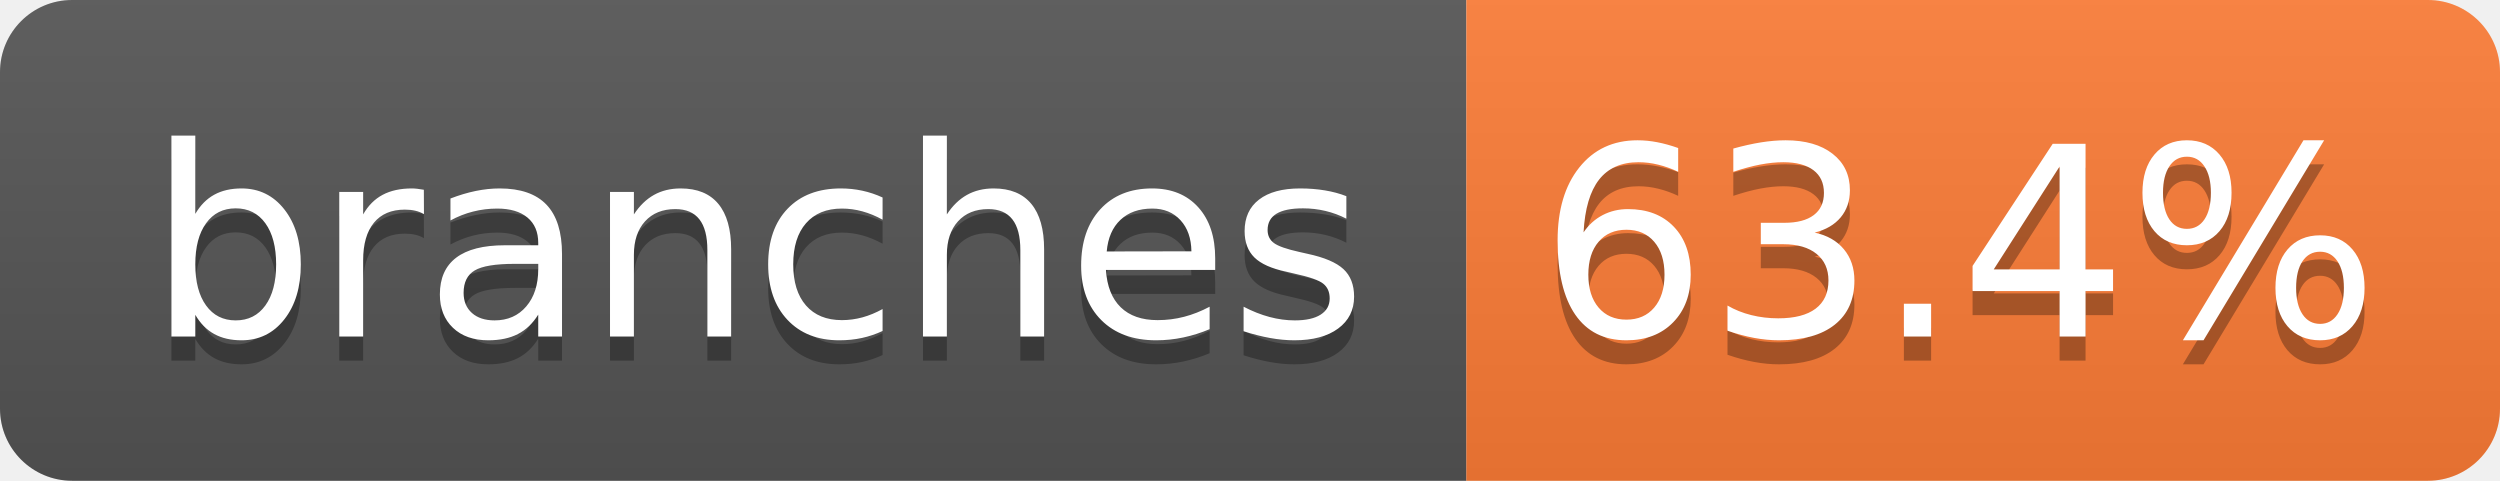
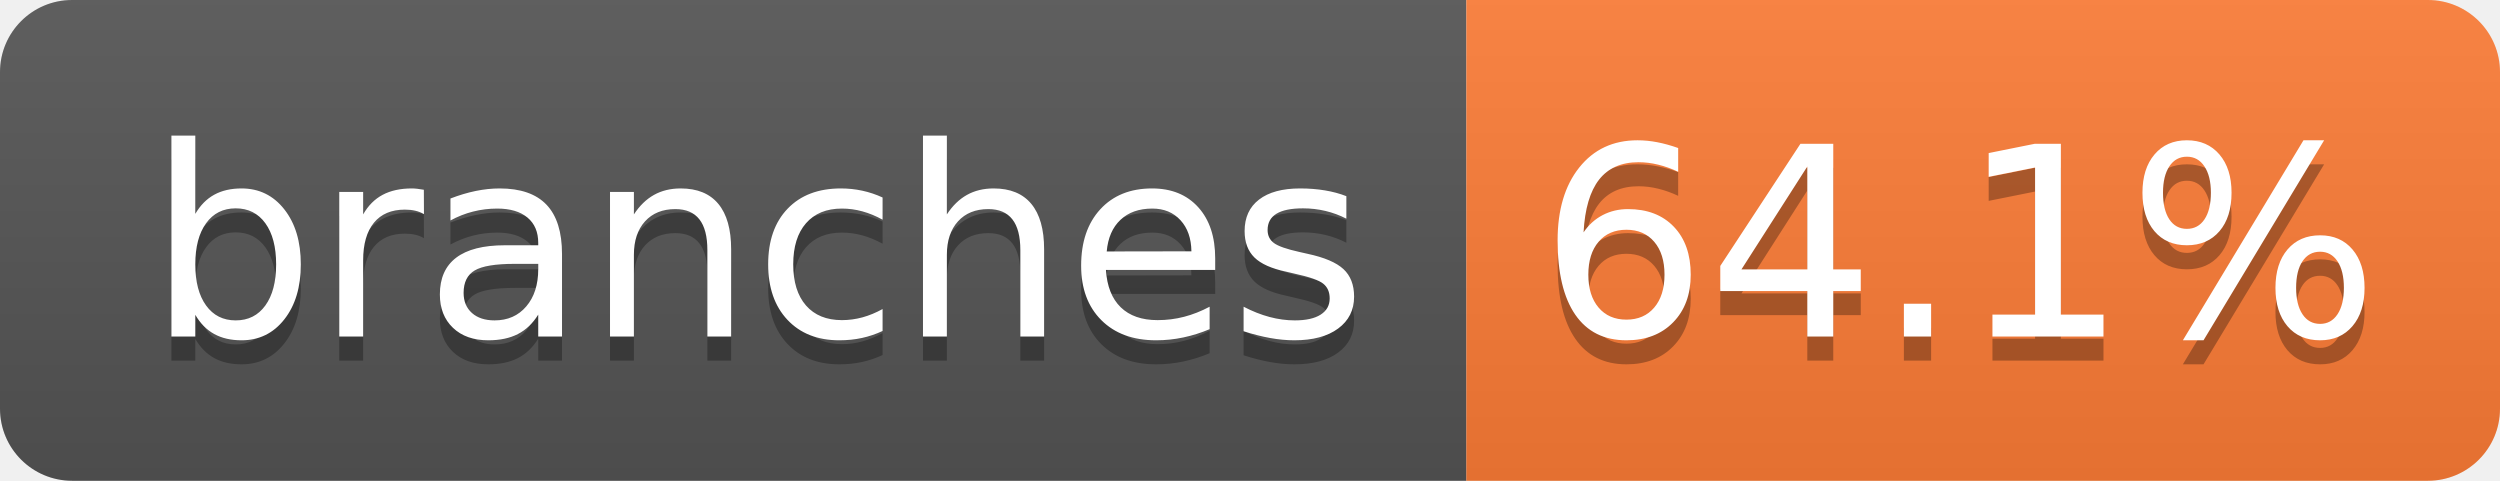
- <svg xmlns="http://www.w3.org/2000/svg" width="104" height="20" role="img" aria-label="branches: 63.4%">
+ <svg xmlns="http://www.w3.org/2000/svg" width="104" height="20" role="img" aria-label="branches: 64.1%">
  <linearGradient id="s" x2="0" y2="100%">
    <stop offset="0" stop-color="#bbb" stop-opacity=".1" />
    <stop offset="1" stop-opacity=".1" />
  </linearGradient>
  <clipPath id="r">
    <rect width="104" height="20" rx="3" fill="#fff" />
  </clipPath>
  <g clip-path="url(#r)">
    <rect width="61" height="20" fill="#555" />
    <rect x="61" width="43" height="20" fill="#fe7d37" />
    <rect width="104" height="20" fill="url(#s)" />
  </g>
  <g fill="#fff" text-anchor="middle" font-family="Verdana,Geneva,DejaVu Sans,sans-serif" text-rendering="geometricPrecision" font-size="110">
    <text aria-hidden="true" x="315" y="150" fill="#010101" fill-opacity=".3" transform="scale(.1)" textLength="510">branches</text>
    <text x="315" y="140" transform="scale(.1)" fill="#fff" textLength="510">branches</text>
-     <text aria-hidden="true" x="815" y="150" fill="#010101" fill-opacity=".3" transform="scale(.1)" textLength="330">63.4%</text>
-     <text x="815" y="140" transform="scale(.1)" fill="#fff" textLength="330">63.4%</text>
+     <text aria-hidden="true" x="815" y="150" fill="#010101" fill-opacity=".3" transform="scale(.1)" textLength="330">64.1%</text>
+     <text x="815" y="140" transform="scale(.1)" fill="#fff" textLength="330">64.1%</text>
  </g>
</svg>
